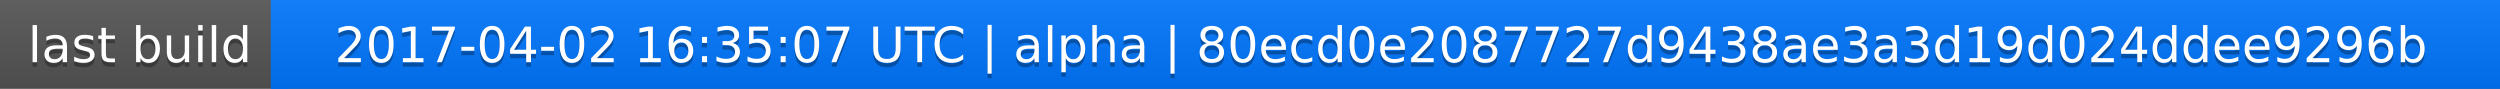
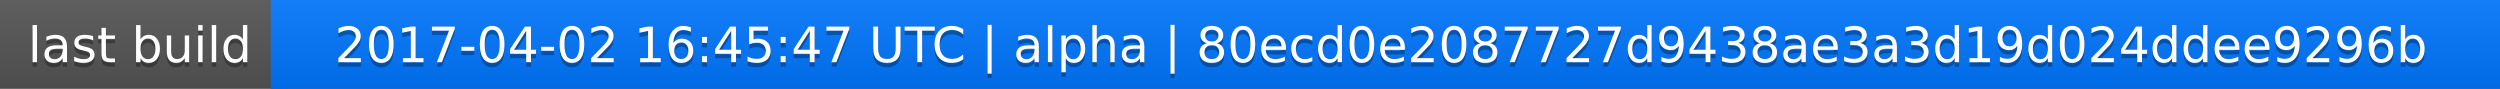
<svg xmlns="http://www.w3.org/2000/svg" width="563" height="20">
  <linearGradient id="a" x2="0" y2="100%">
    <stop offset="0" stop-color="#bbb" stop-opacity=".1" />
    <stop offset="1" stop-opacity=".1" />
  </linearGradient>
  <rect rx="0" width="563" height="20" fill="#555" />
  <rect rx="0" x="61" width="502" height="20" fill="#07f" />
  <path fill="#07f" d="M61 0h4v20h-4z" />
  <rect rx="0" width="563" height="20" fill="url(#a)" />
  <g fill="#fff" text-anchor="middle" font-family="DejaVu Sans,Verdana,Geneva,sans-serif" font-size="11">
    <text x="31.5" y="15" fill="#010101" fill-opacity=".3">last build</text>
    <text x="31.5" y="14">last build</text>
-     <text x="311" y="15" fill="#010101" fill-opacity=".3">2017-04-02 16:35:07 UTC | alpha | 80ecd0e2087727d9438ae3a3d19d024ddee9296b</text>
-     <text x="311" y="14">2017-04-02 16:35:07 UTC | alpha | 80ecd0e2087727d9438ae3a3d19d024ddee9296b</text>
+     <text x="311" y="15" fill="#010101" fill-opacity=".3">2017-04-02 16:45:47 UTC | alpha | 80ecd0e2087727d9438ae3a3d19d024ddee9296b</text>
+     <text x="311" y="14">2017-04-02 16:45:47 UTC | alpha | 80ecd0e2087727d9438ae3a3d19d024ddee9296b</text>
  </g>
</svg>
